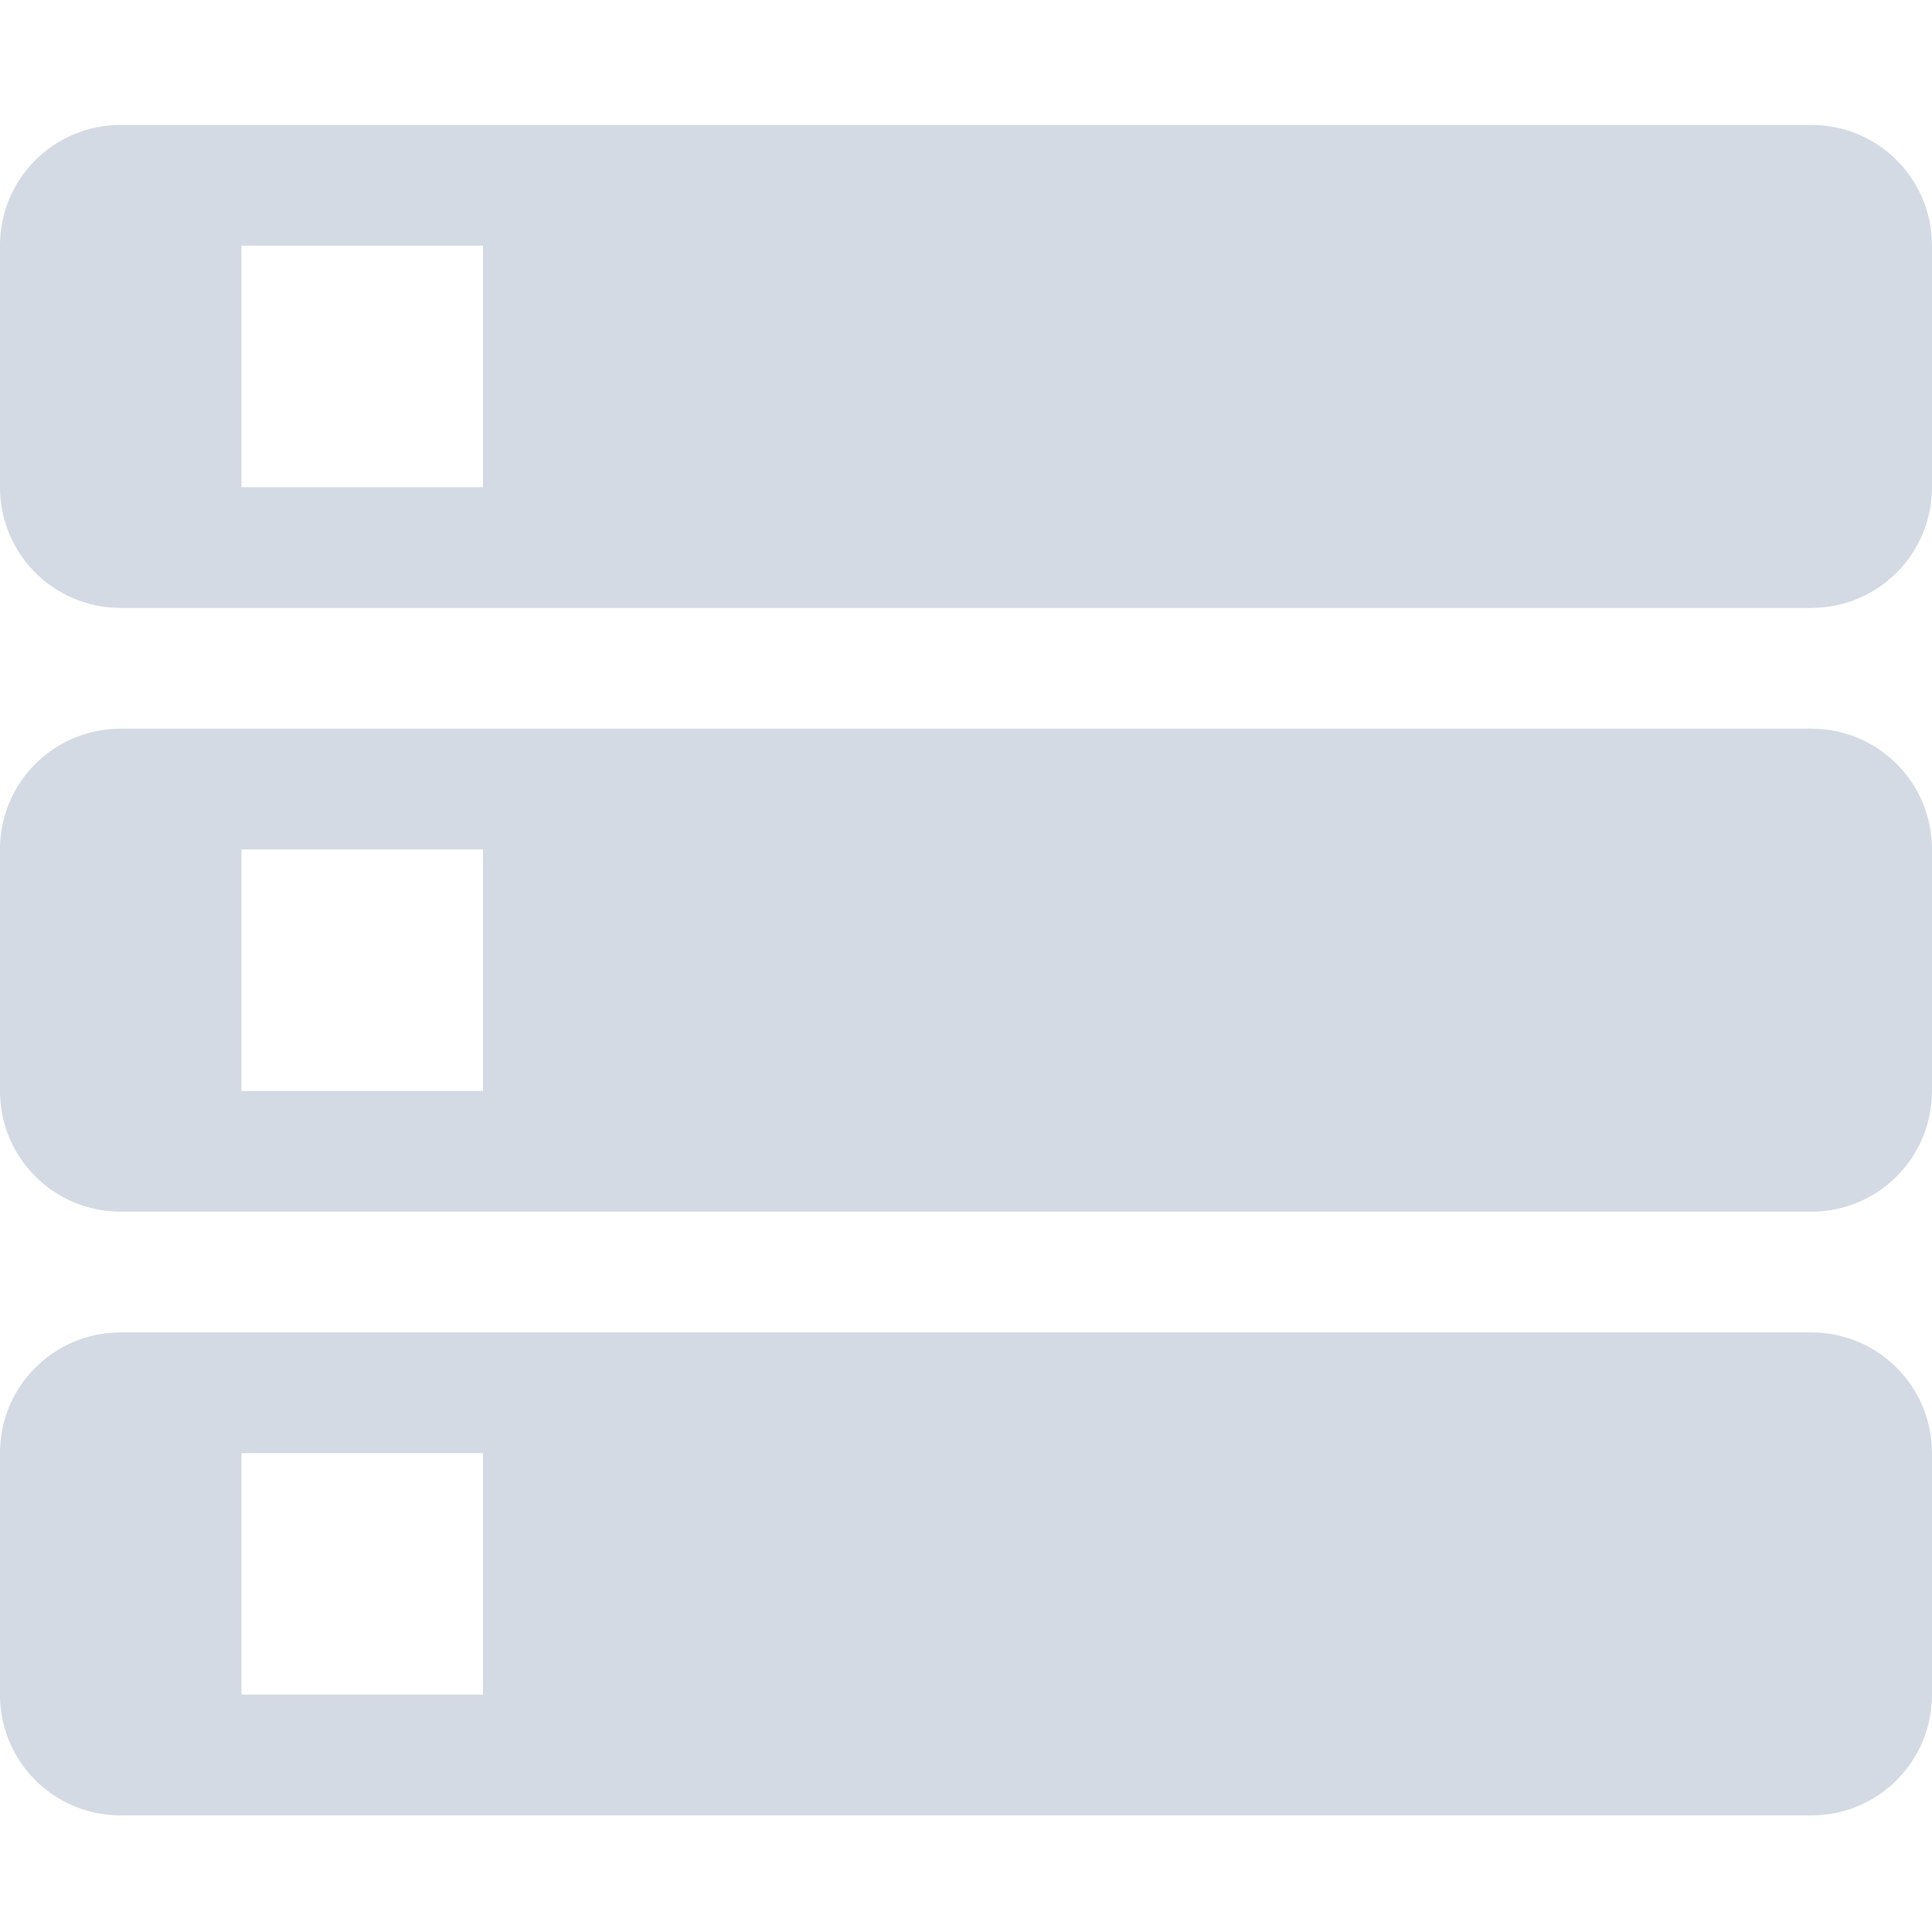
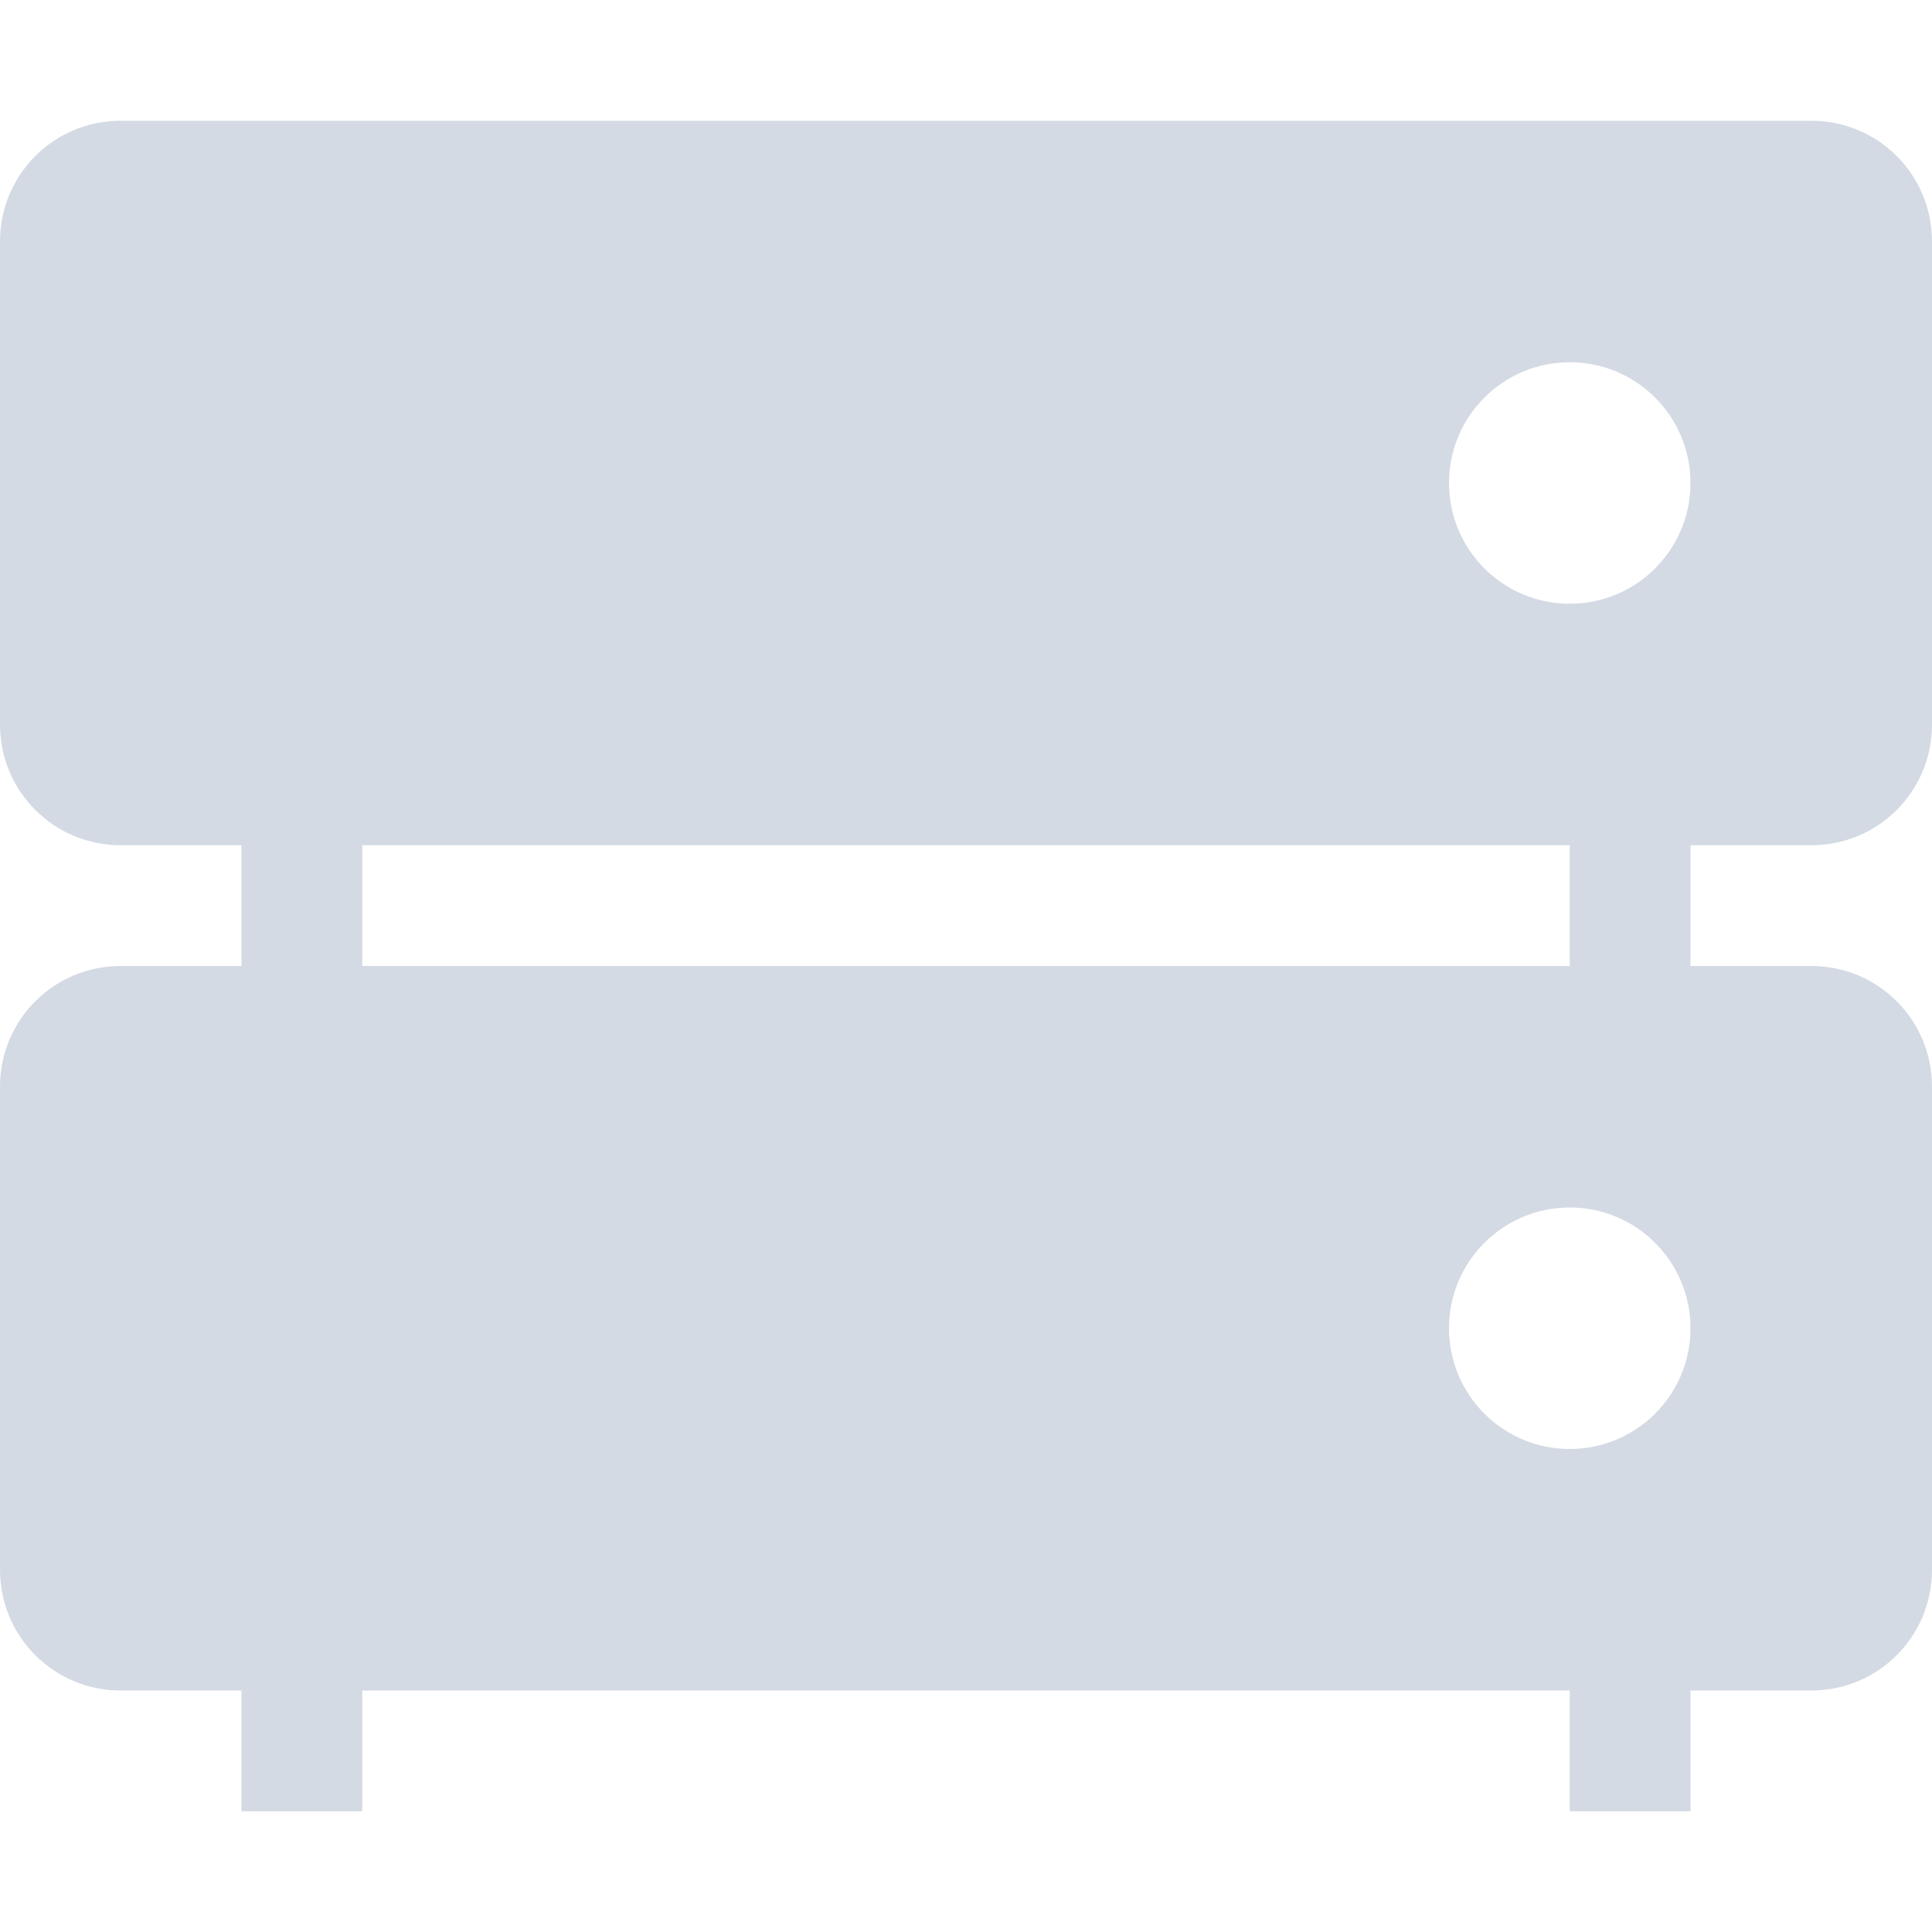
- <svg xmlns="http://www.w3.org/2000/svg" height="16" style="enable-background:new" version="1.1" width="16">
-   <defs>
-     <filter id="filter7554" style="color-interpolation-filters:sRGB">
-       <feBlend in2="BackgroundImage" mode="darken" />
-     </filter>
-   </defs>
-   <g style="filter:url(#filter7554)" transform="translate(-325.0002,119.0345)">
-     <path d="m 326,-108 c -0.554,0 -1,0.446 -1,1 l 0,2 c 0,0.554 0.446,1 1,1 l 14,0 c 0.554,0 1,-0.446 1,-1 l 0,-2 c 0,-0.554 -0.446,-1 -1,-1 z m 1,1 2,0 0,2 -2,0 z" style="fill:#d3dae3;fill-opacity:1;" />
-     <path d="m 326,-113 c -0.554,0 -1,0.446 -1,1 l 0,2 c 0,0.554 0.446,1 1,1 l 14,0 c 0.554,0 1,-0.446 1,-1 l 0,-2 c 0,-0.554 -0.446,-1 -1,-1 z m 1,1 2,0 0,2 -2,0 z" style="fill:#d3dae3;fill-opacity:1;" />
-     <path d="m 326,-118 c -0.554,0 -1,0.446 -1,1 l 0,2 c 0,0.554 0.446,1 1,1 l 14,0 c 0.554,0 1,-0.446 1,-1 l 0,-2 c 0,-0.554 -0.446,-1 -1,-1 z m 1,1 2,0 0,2 -2,0 z" style="fill:#d3dae3;fill-opacity:1;" />
-   </g>
+ <svg xmlns="http://www.w3.org/2000/svg" width="16" height="16" version="1.1">
+   <rect style="fill:#d3dae3" width="1" height="3" x="13" y="6" />
+   <rect style="fill:#d3dae3" width="1" height="3" x="2" y="6" />
+   <rect style="fill:#d3dae3" width="1" height="2" x="13" y="13" />
+   <rect style="fill:#d3dae3" width="1" height="2" x="2" y="13" />
+   <path style="fill:#d3dae3" d="M 1 1 C 0.446 1 0 1.446 0 2 L 0 6 C 0 6.554 0.446 7 1 7 L 15 7 C 15.554 7 16 6.554 16 6 L 16 2 C 16 1.446 15.554 1 15 1 L 1 1 z M 13 3 A 1 1 0 0 1 14 4 A 1 1 0 0 1 13 5 A 1 1 0 0 1 12 4 A 1 1 0 0 1 13 3 z" />
+   <path style="fill:#d3dae3" d="M 1,8 C 0.446,8 0,8.446 0,9 V 13 C 0,13.554 0.446,14 1,14 H 15 C 15.554,14 16,13.554 16,13 V 9 C 16,8.446 15.554,8 15,8 Z M 13,10 A 1,1 0 0 1 14,11 1,1 0 0 1 13,12 1,1 0 0 1 12,11 1,1 0 0 1 13,10 Z" />
</svg>
